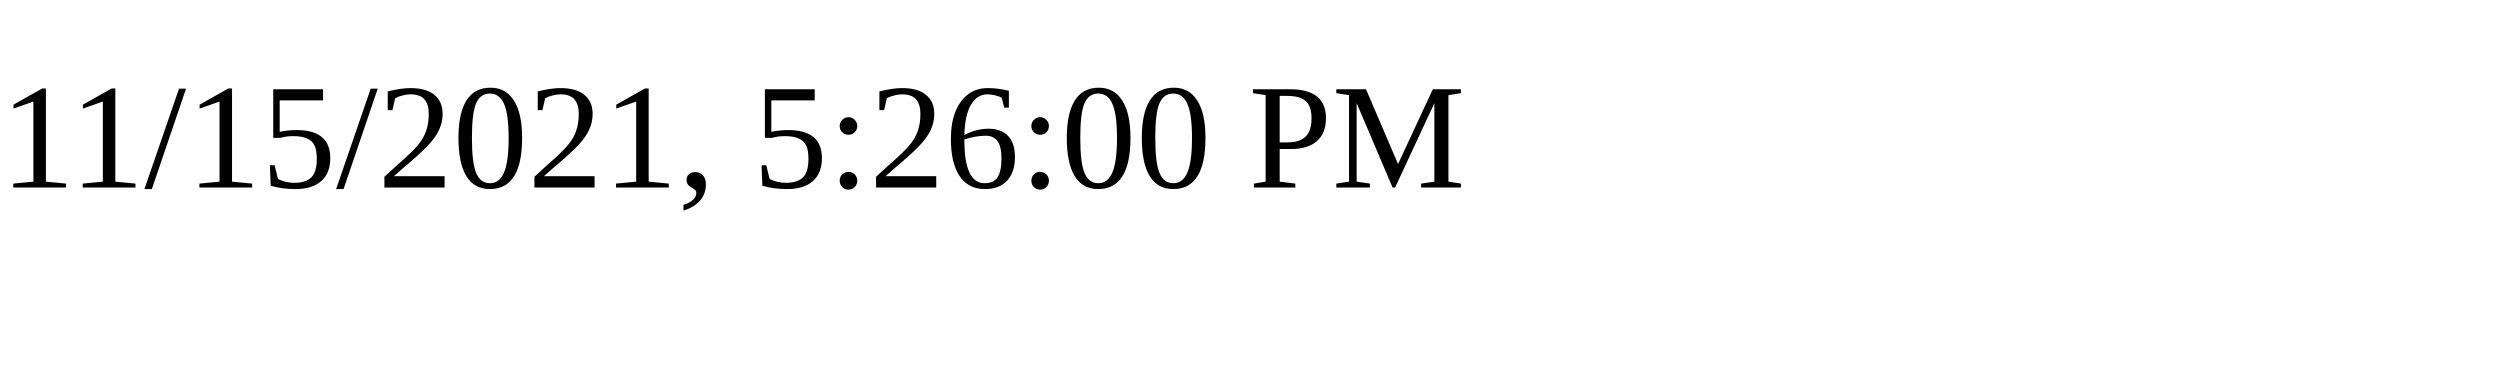
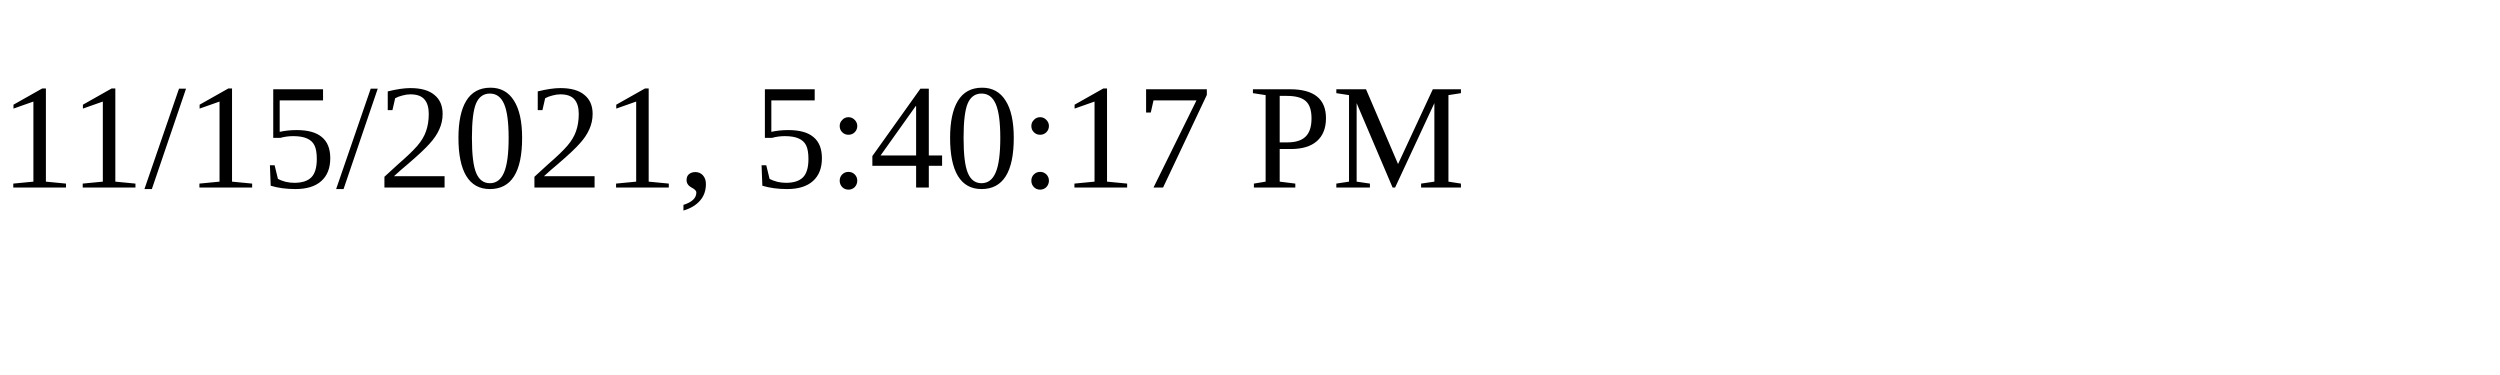
<svg xmlns="http://www.w3.org/2000/svg" height="30" width="200">
-   <text x="0" y="15">11/15/2021, 5:26:00 PM</text>
+   <text x="0" y="15">11/15/2021, 5:40:17 PM</text>
</svg>
